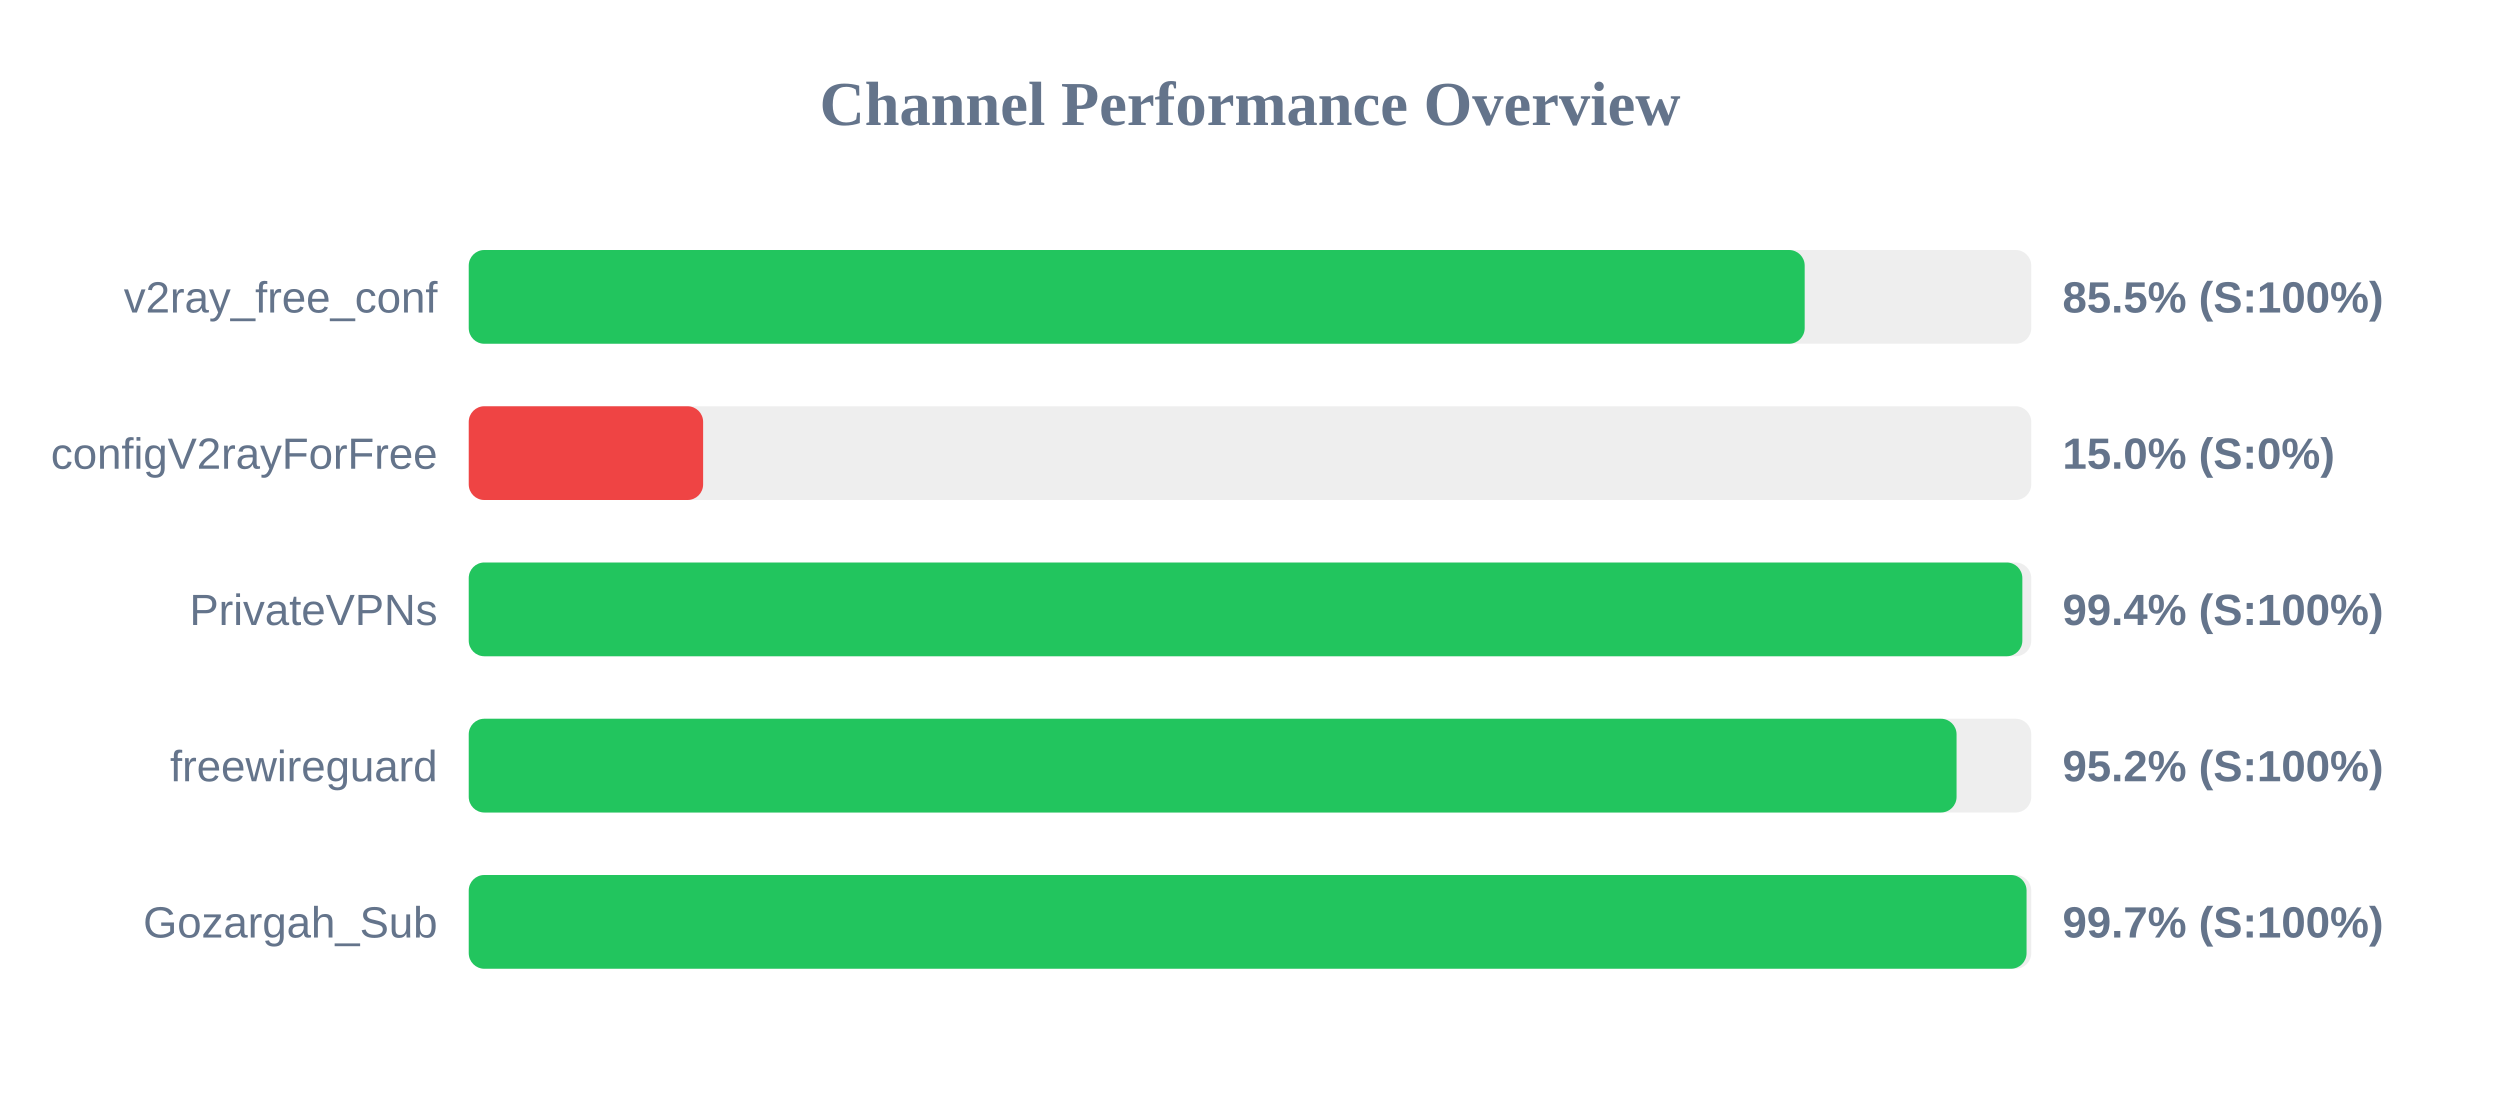
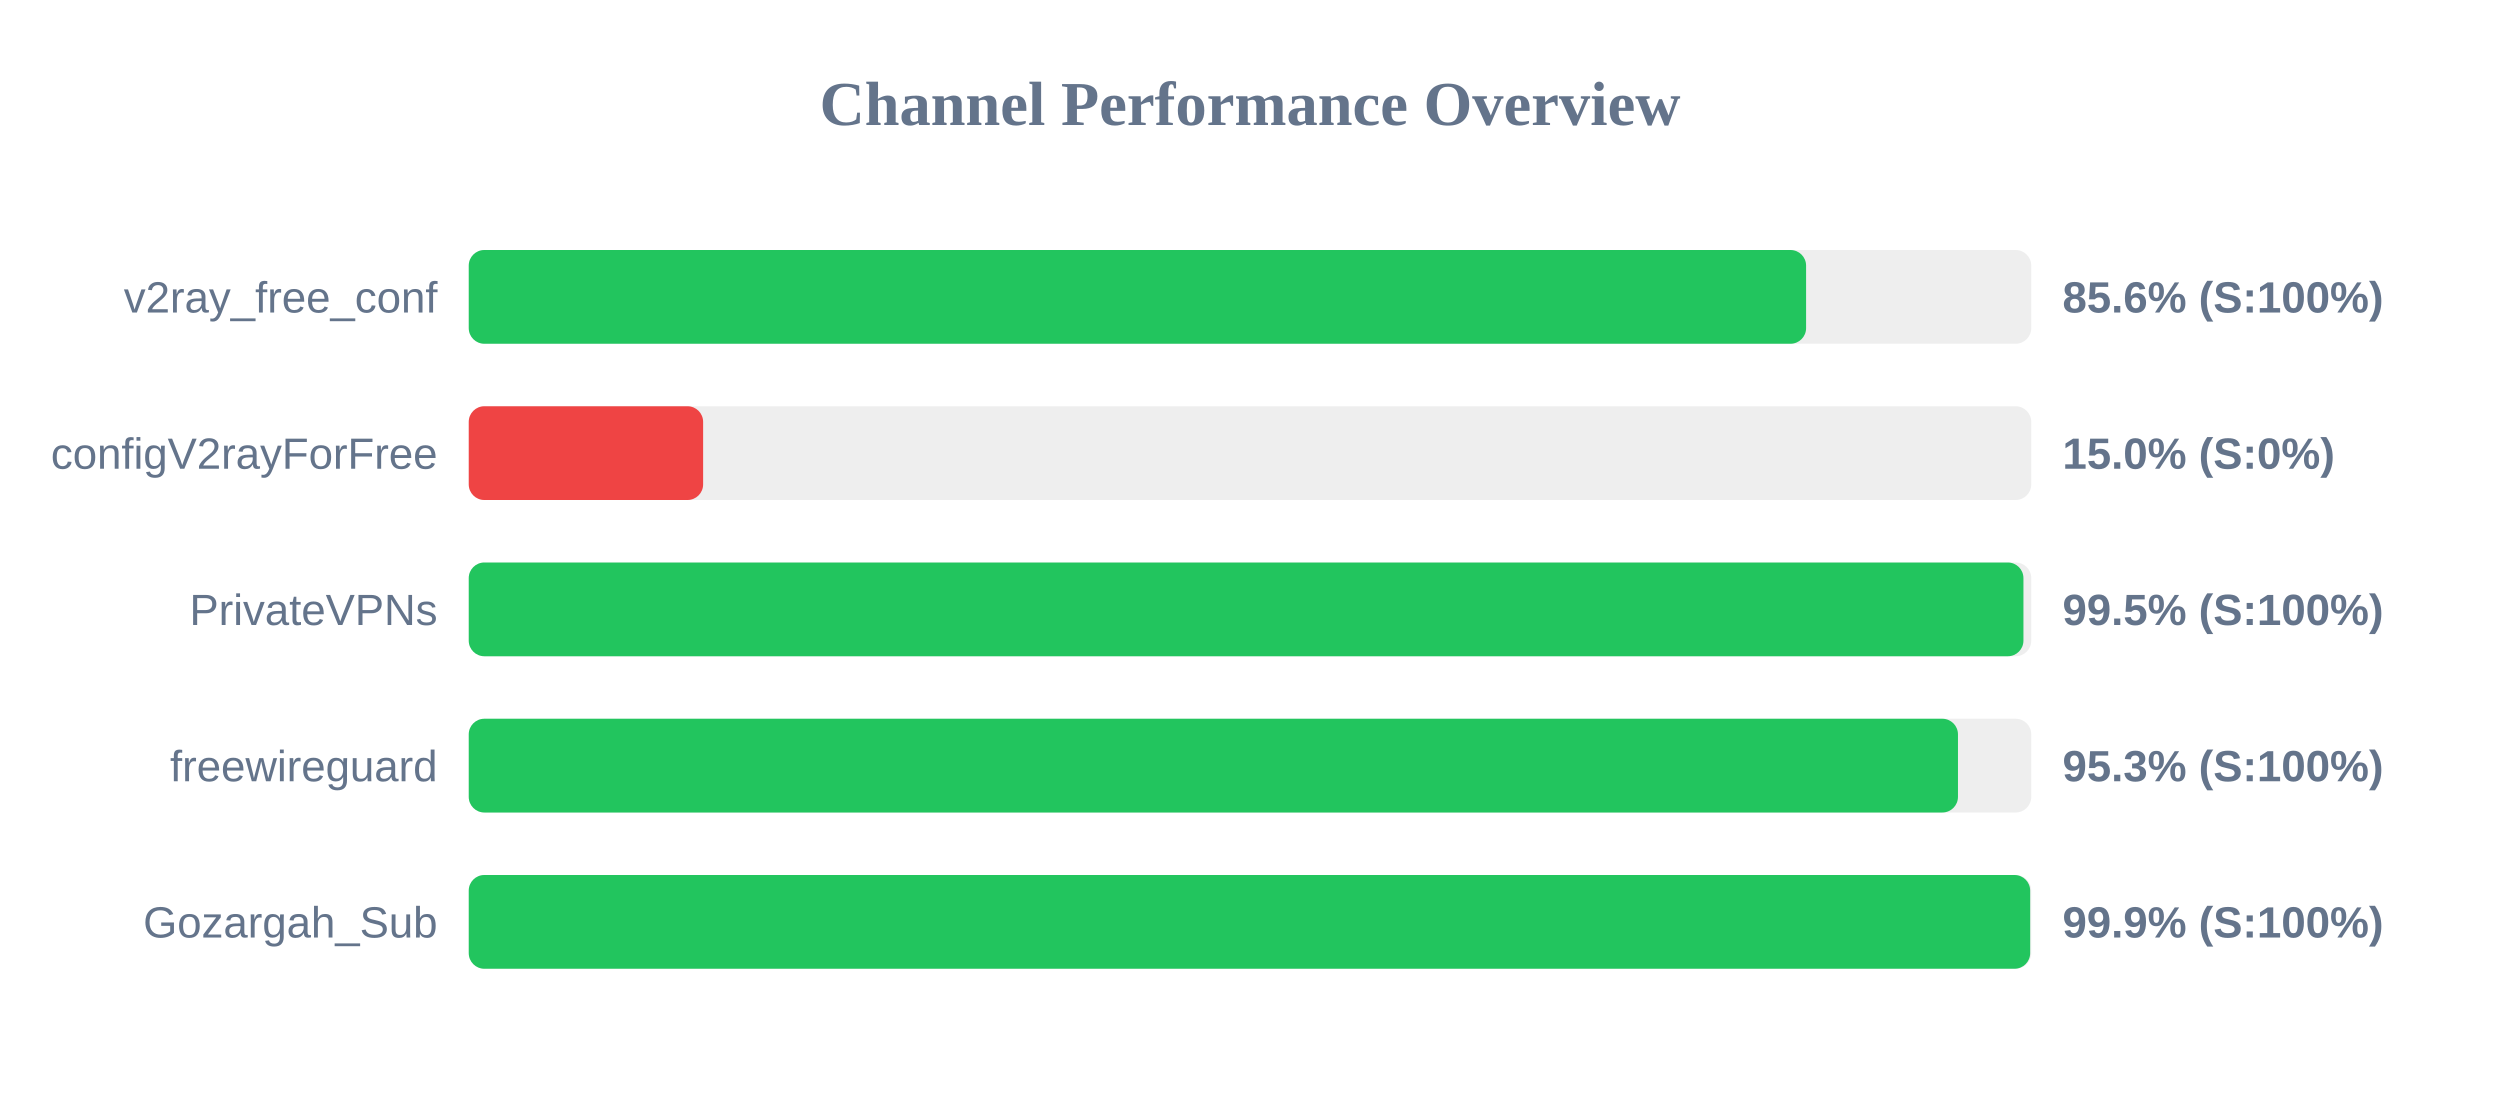
<svg xmlns="http://www.w3.org/2000/svg" width="800" height="350" version="1.1">
  <style>
        .row { font: 14px Arial; fill: #64748b; }
        .score { font: bold 14px Arial; fill: #64748b; }
    </style>
  <text x="400" y="40" text-anchor="middle" font-size="20px" font-weight="bold" fill="#64748b">Channel Performance Overview</text>
  <rect x="150" y="80" width="500" height="30" fill="#eee" rx="5" />
-   <rect x="150" y="80" width="427.5" height="30" fill="#22c55e" rx="5" />
+   <rect x="150" y="80" width="427.95" height="30" fill="#22c55e" rx="5" />
  <text x="140" y="100" text-anchor="end" class="row">v2ray_free_conf</text>
-   <text x="660" y="100" text-anchor="start" class="score">85.5% (S:100%)</text>
+   <text x="660" y="100" text-anchor="start" class="score">85.6% (S:100%)</text>
  <rect x="150" y="130" width="500" height="30" fill="#eee" rx="5" />
  <rect x="150" y="130" width="75.0" height="30" fill="#ef4444" rx="5" />
  <text x="140" y="150" text-anchor="end" class="row">configV2rayForFree</text>
  <text x="660" y="150" text-anchor="start" class="score">15.0% (S:0%)</text>
  <rect x="150" y="180" width="500" height="30" fill="#eee" rx="5" />
-   <rect x="150" y="180" width="497.15" height="30" fill="#22c55e" rx="5" />
+   <rect x="150" y="180" width="497.5" height="30" fill="#22c55e" rx="5" />
  <text x="140" y="200" text-anchor="end" class="row">PrivateVPNs</text>
-   <text x="660" y="200" text-anchor="start" class="score">99.4% (S:100%)</text>
+   <text x="660" y="200" text-anchor="start" class="score">99.5% (S:100%)</text>
  <rect x="150" y="230" width="500" height="30" fill="#eee" rx="5" />
-   <rect x="150" y="230" width="476.1" height="30" fill="#22c55e" rx="5" />
+   <rect x="150" y="230" width="476.55" height="30" fill="#22c55e" rx="5" />
  <text x="140" y="250" text-anchor="end" class="row">freewireguard</text>
-   <text x="660" y="250" text-anchor="start" class="score">95.2% (S:100%)</text>
+   <text x="660" y="250" text-anchor="start" class="score">95.3% (S:100%)</text>
  <rect x="150" y="280" width="500" height="30" fill="#eee" rx="5" />
-   <rect x="150" y="280" width="498.5" height="30" fill="#22c55e" rx="5" />
+   <rect x="150" y="280" width="499.65" height="30" fill="#22c55e" rx="5" />
  <text x="140" y="300" text-anchor="end" class="row">Gozargah_Sub</text>
-   <text x="660" y="300" text-anchor="start" class="score">99.7% (S:100%)</text>
+   <text x="660" y="300" text-anchor="start" class="score">99.9% (S:100%)</text>
</svg>
